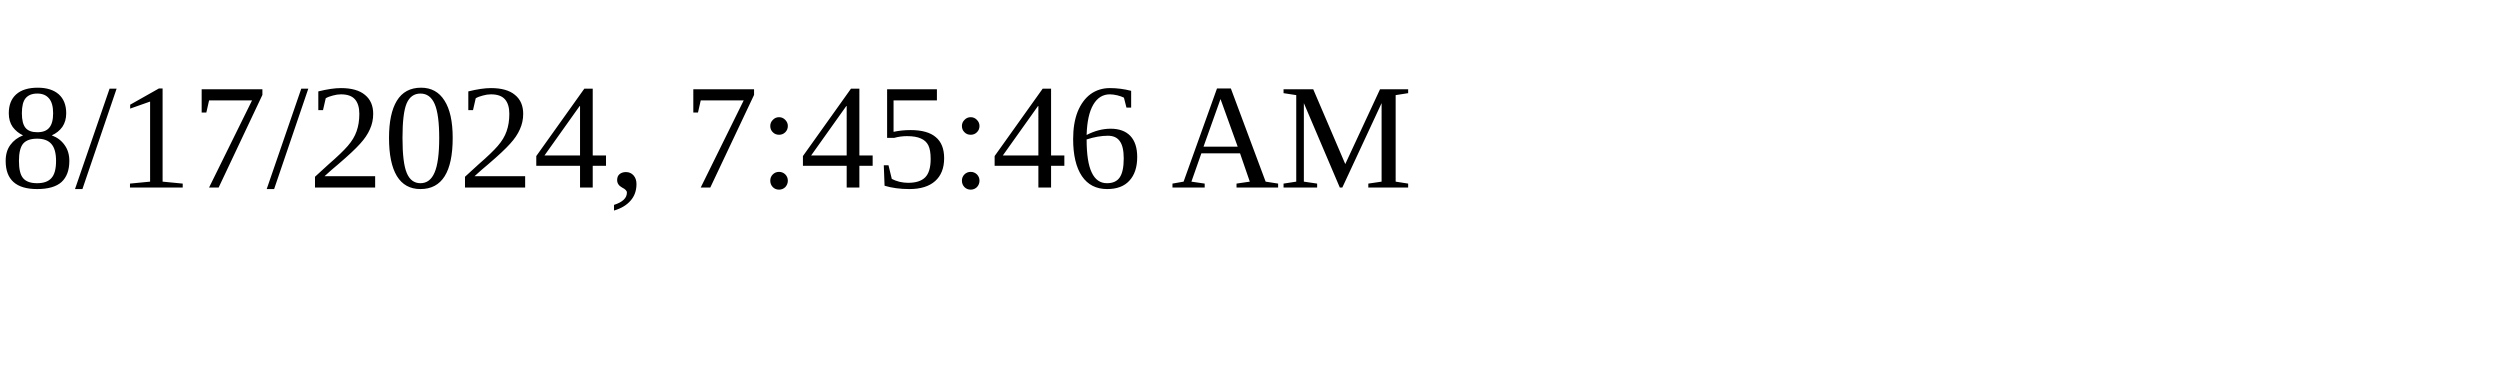
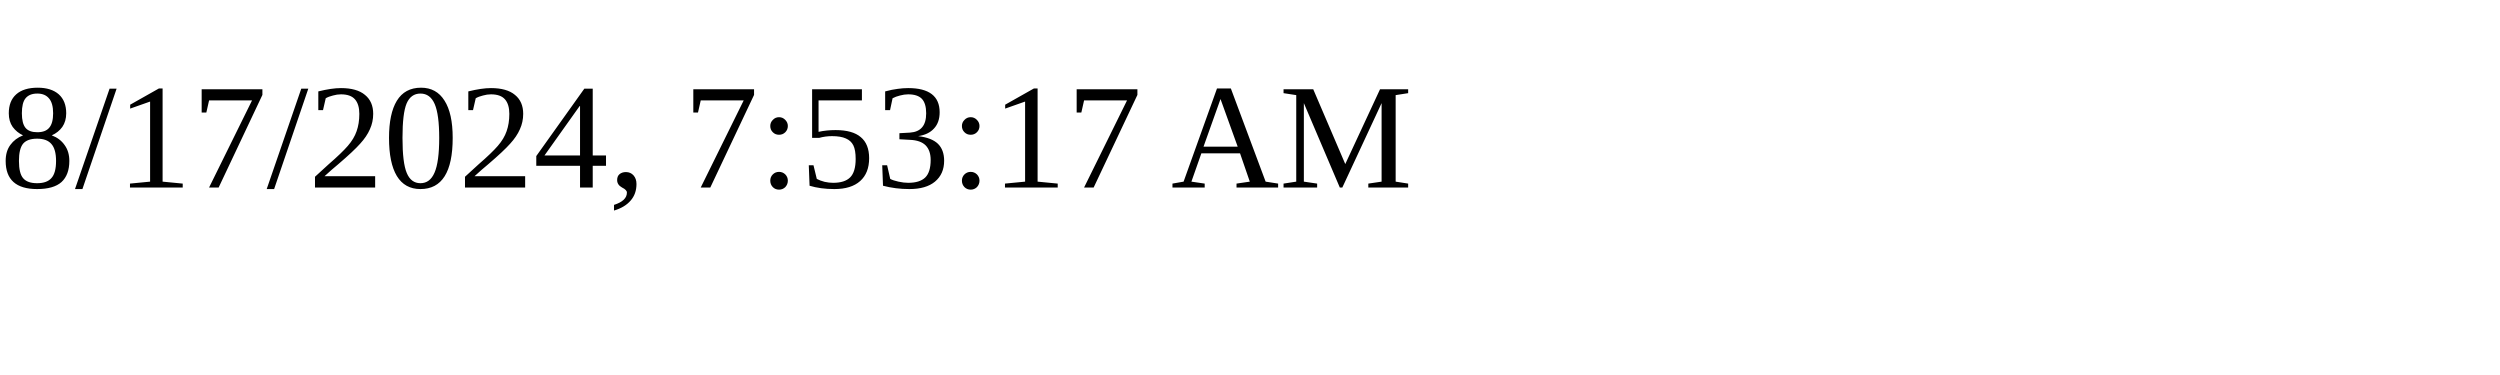
<svg xmlns="http://www.w3.org/2000/svg" height="30" width="200">
-   <text x="0" y="15">8/17/2024, 7:45:46 AM</text>
+   <text x="0" y="15">8/17/2024, 7:53:17 AM</text>
</svg>
